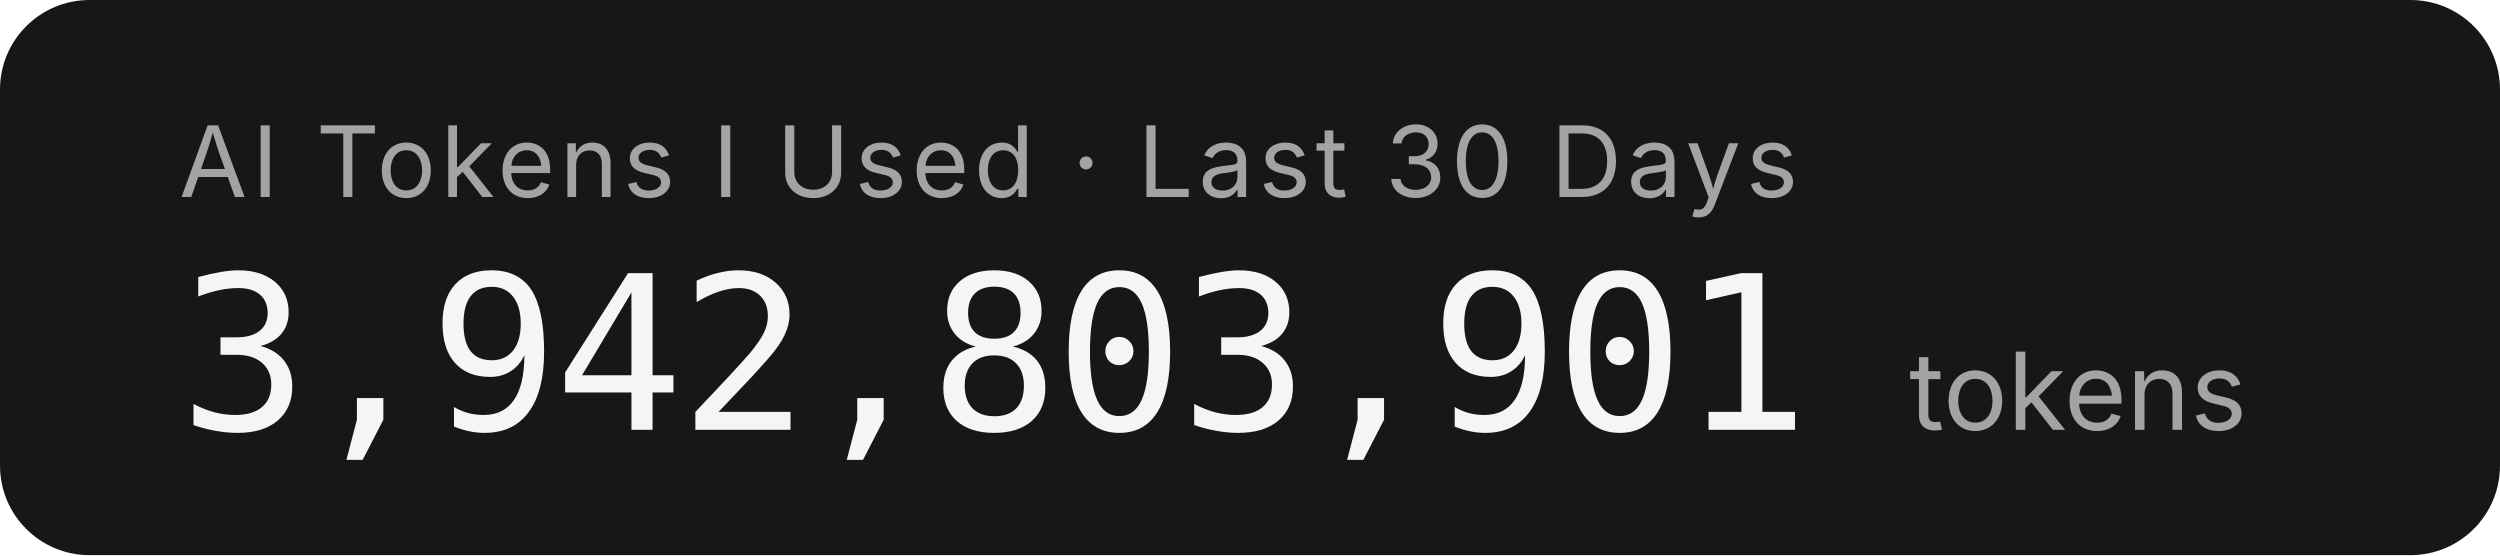
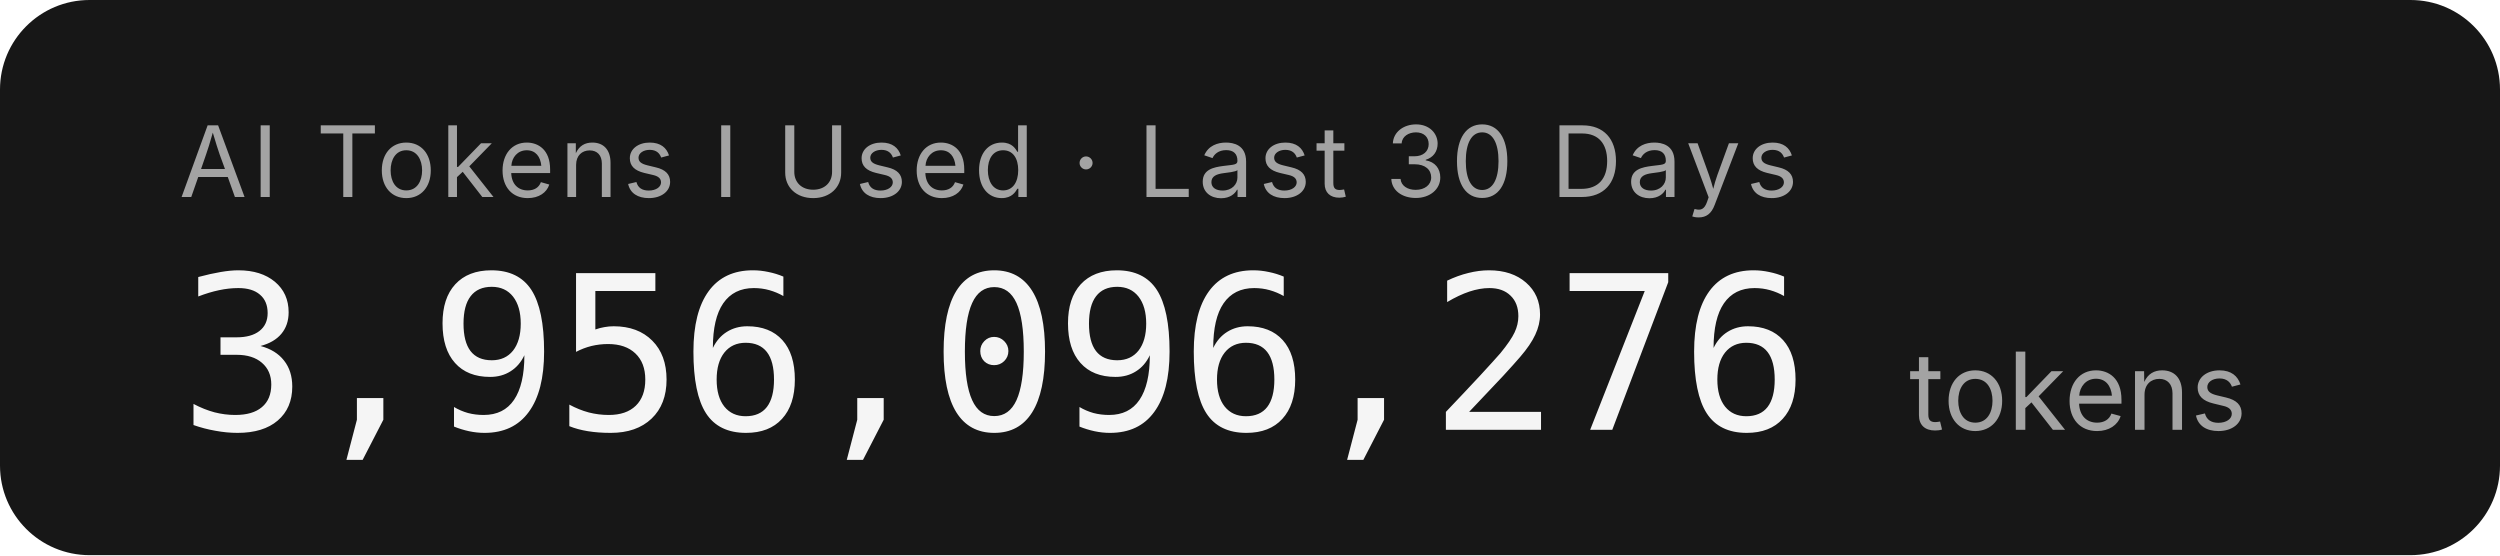
- <svg xmlns="http://www.w3.org/2000/svg" width="279.2" height="62" role="img" aria-label="AI Tokens I Used · Last 30 Days: 3,942,803,901 tokens">
+ <svg xmlns="http://www.w3.org/2000/svg" width="279.2" height="62" role="img" aria-label="AI Tokens I Used · Last 30 Days: 3,956,096,276 tokens">
  <rect width="279.2" height="62" rx="10" fill="#171717" />
  <g font-family="'Inter','SF Pro Display',-apple-system,'Segoe UI',sans-serif">
    <text x="20" y="22" fill="#a3a3a3" font-size="11" letter-spacing="0.05em">AI Tokens I Used · Last 30 Days</text>
-     <text x="20" y="48" fill="#f5f5f5" font-size="24" font-weight="300" font-family="'SF Mono','Cascadia Code','Consolas',monospace" letter-spacing="-0.02em">3,942,803,901</text>
+     <text x="20" y="48" fill="#f5f5f5" font-size="24" font-weight="300" font-family="'SF Mono','Cascadia Code','Consolas',monospace" letter-spacing="-0.02em">3,956,096,276</text>
    <text x="213.2" y="48" fill="#a3a3a3" font-size="12">tokens</text>
  </g>
</svg>
